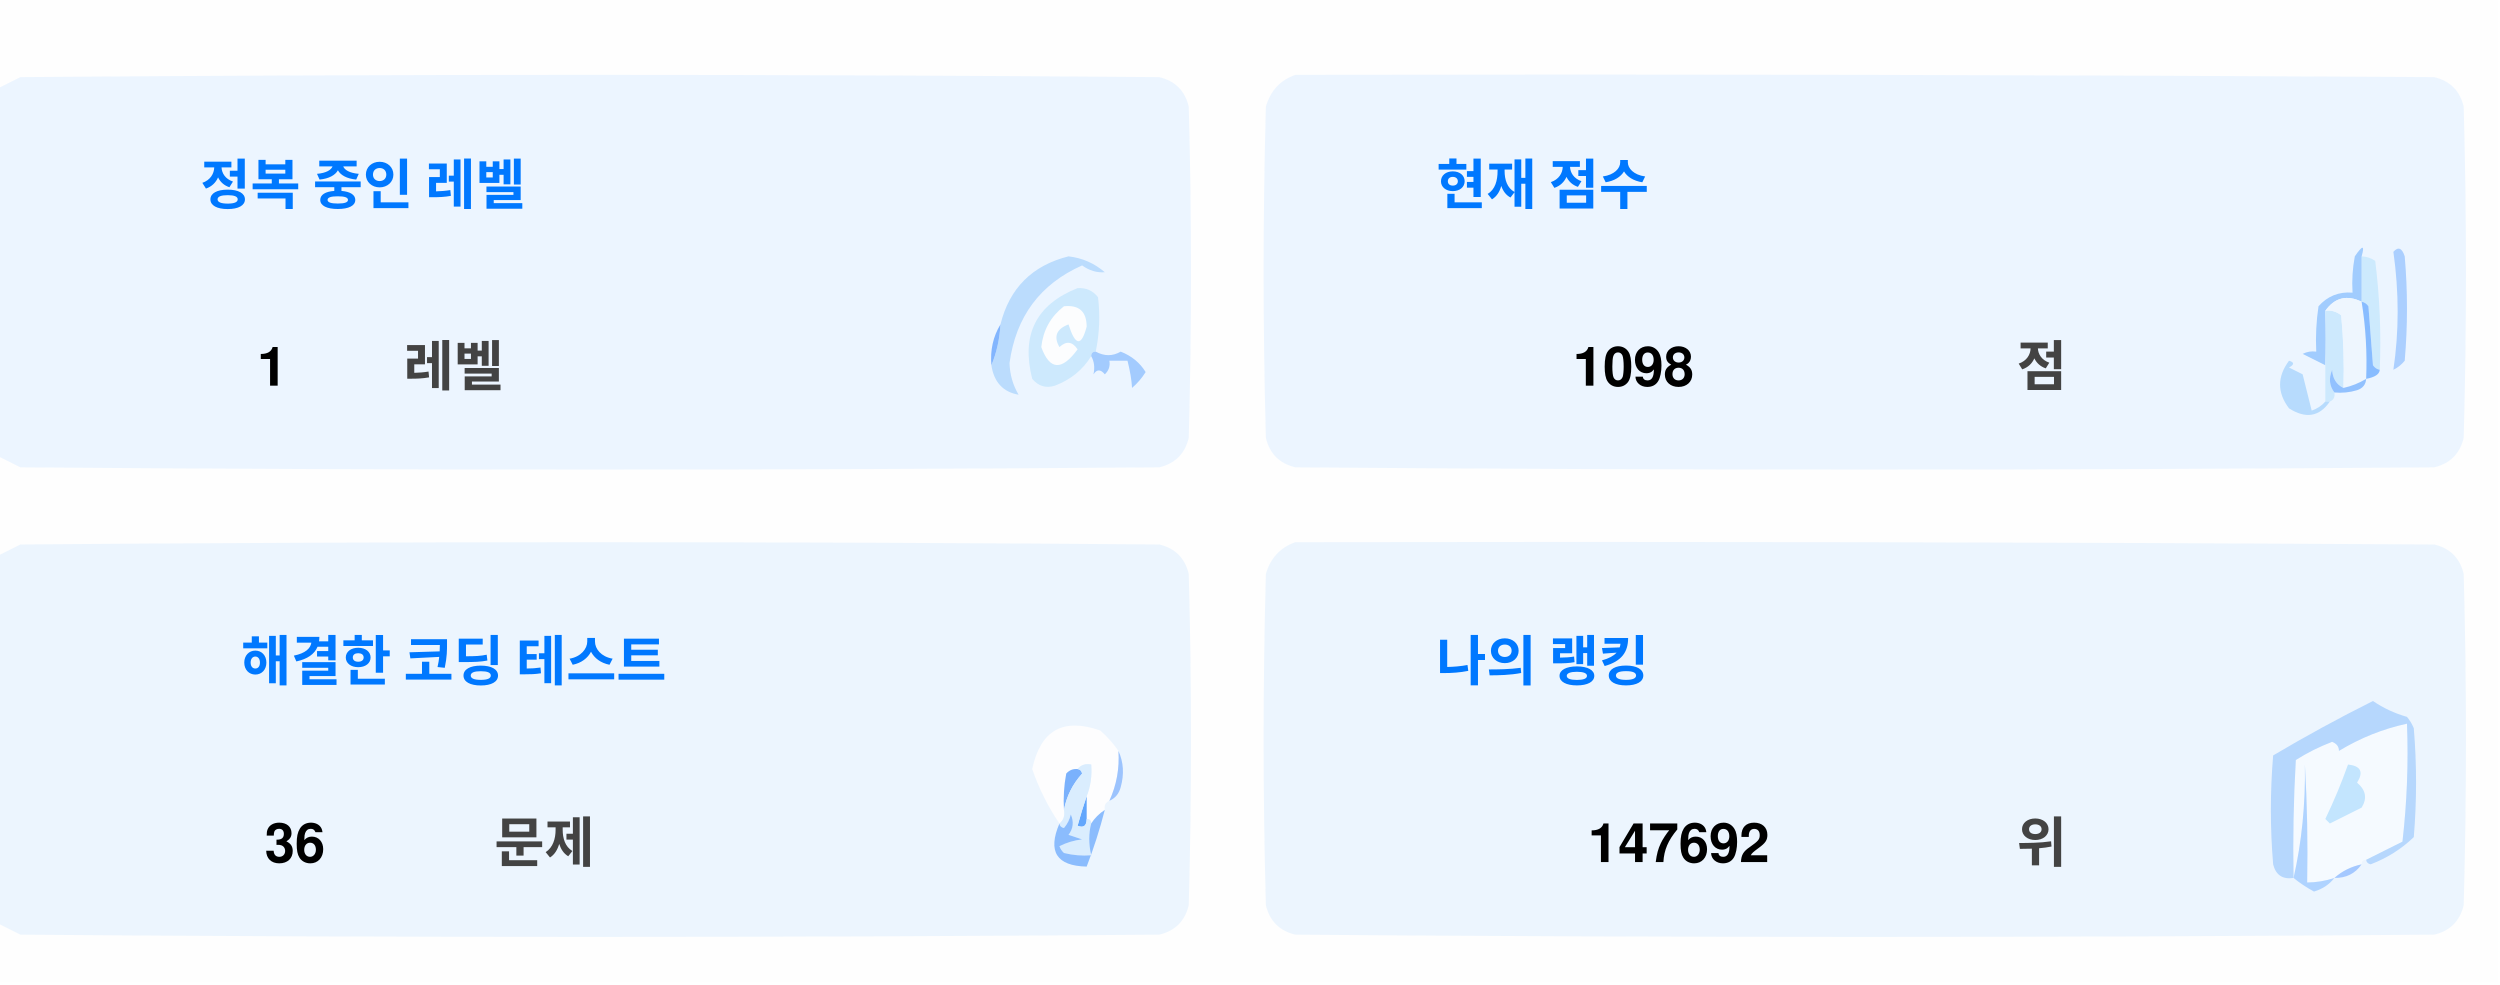
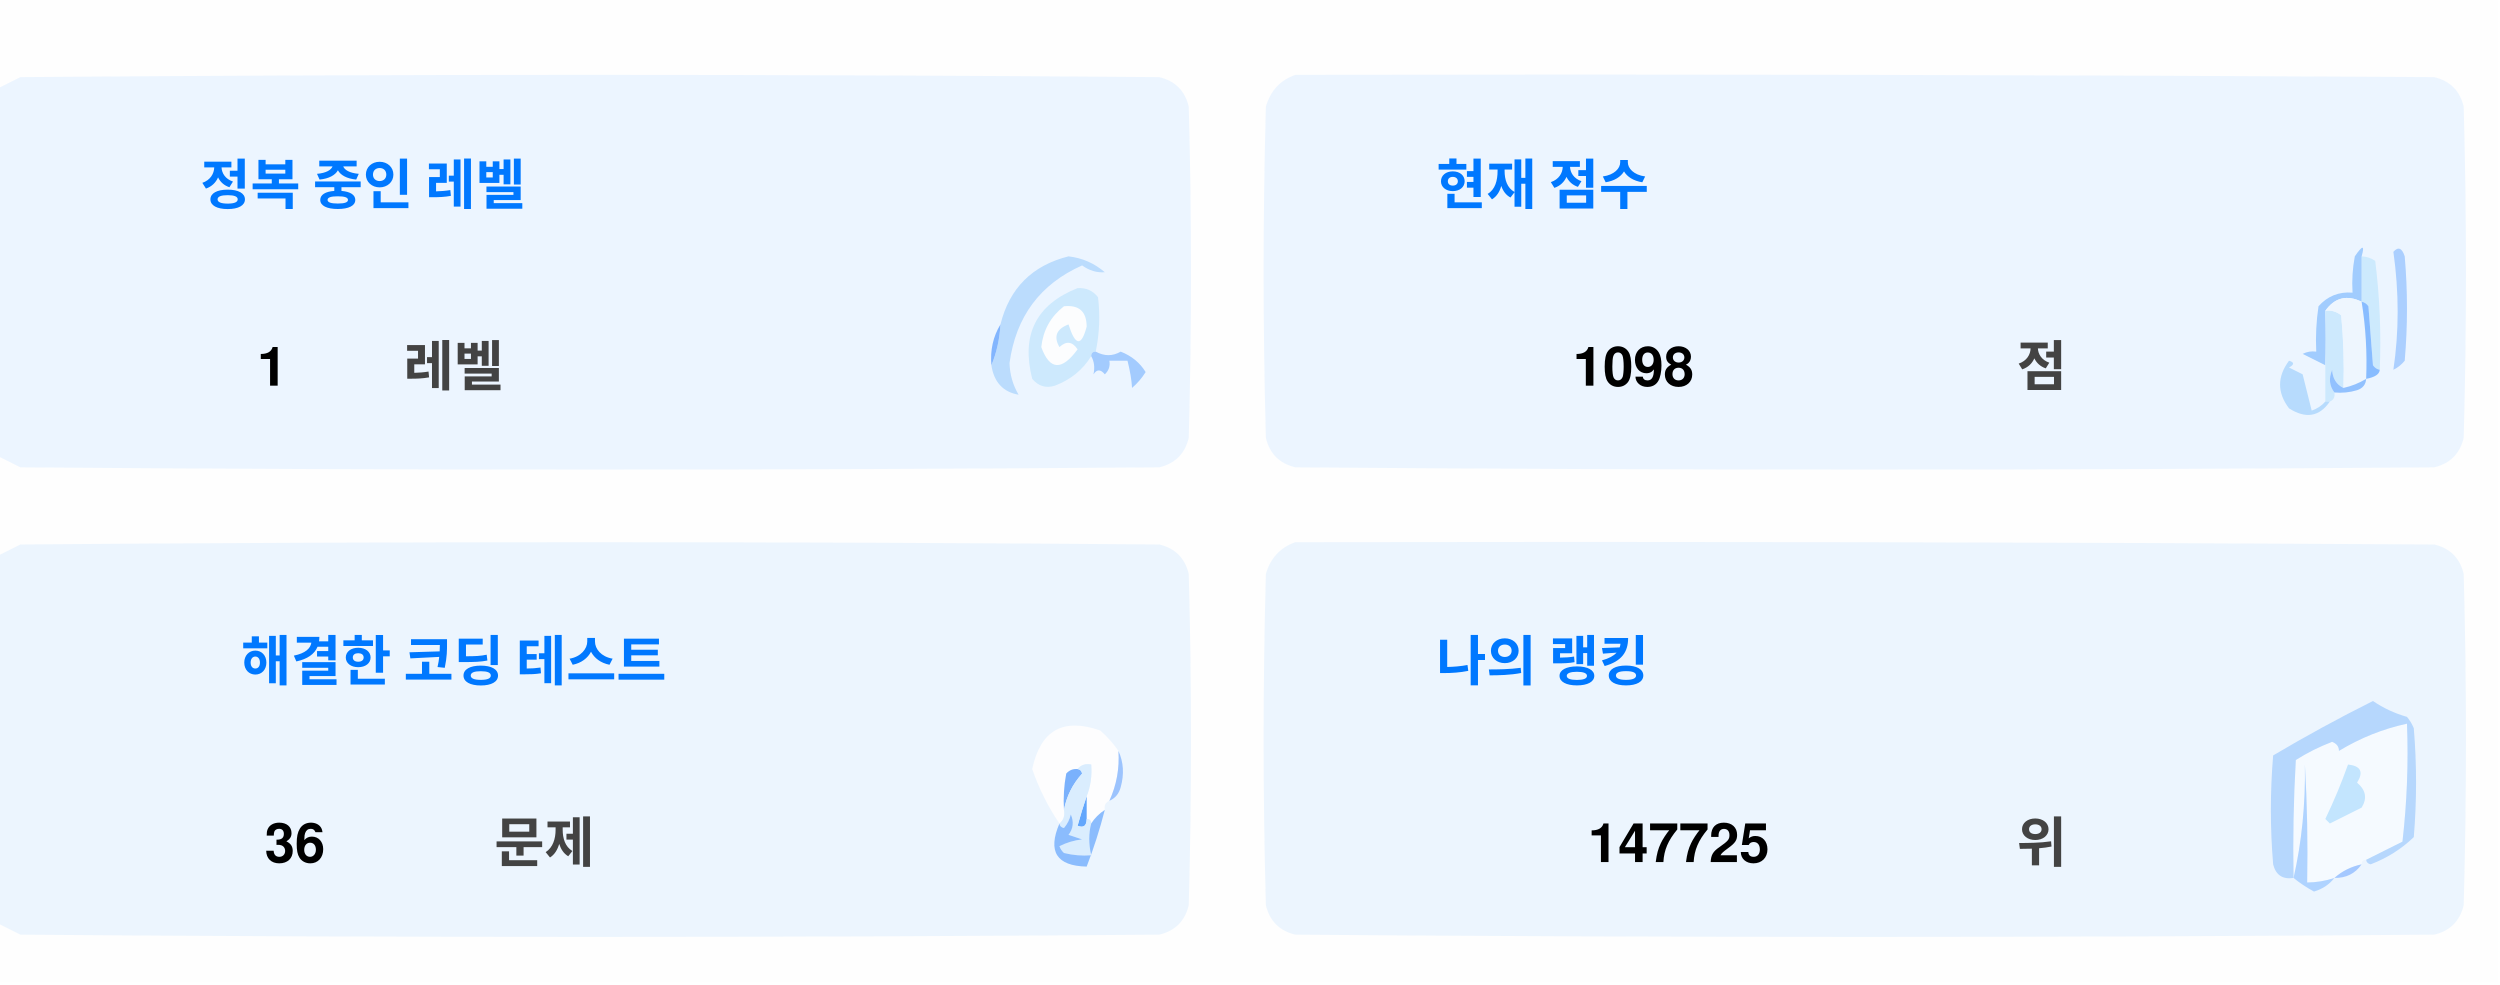
<svg xmlns="http://www.w3.org/2000/svg" version="1.1" width="551px" height="217px" style="shape-rendering:geometricPrecision; text-rendering:geometricPrecision; image-rendering:optimizeQuality; fill-rule:evenodd; clip-rule:evenodd">
  <style>.title {fill: #434343;font-size: 1rem;line-height: 1.5rem;font-weight: bold;font-family: -apple-system, BlinkMacSystemFont, Segoe UI, Helvetica, Arial, sans-serif, Apple Color Emoji, Segoe UI Emoji;}.desc {fill: #434343;font-size: 2.5rem;font-weight: bold;line-height: 1.5rem;font-family: -apple-system, BlinkMacSystemFont, Segoe UI, Helvetica, Arial, sans-serif, Apple Color Emoji, Segoe UI Emoji;}.desc-2 {fill: #434343;font-size: 1rem;font-weight: bold;line-height: 1.5rem;font-family: -apple-system, BlinkMacSystemFont, Segoe UI, Helvetica, Arial, sans-serif, Apple Color Emoji, Segoe UI Emoji;}.text, .desc {animation: twinkling 4s ease-in-out infinite;}@keyframes twinkling {40% { opacity: 1; }50% { opacity: 0.5; }60% { opacity: 1; }70% { opacity: 0.5; }80% { opacity: 1; }}</style>
  <g>
    <path style="opacity:1" fill="#fefefe" d="M -0.5,-0.5 C 183.167,-0.5 366.833,-0.5 550.5,-0.5C 550.5,71.833 550.5,144.167 550.5,216.5C 366.833,216.5 183.167,216.5 -0.5,216.5C -0.5,212.167 -0.5,207.833 -0.5,203.5C 1.14,204.32 2.807,205.153 4.5,206C 88.167,206.667 171.833,206.667 255.5,206C 259,205.167 261.167,203 262,199.5C 262.667,175.167 262.667,150.833 262,126.5C 261.167,123 259,120.833 255.5,120C 171.833,119.333 88.167,119.333 4.5,120C 2.807,120.847 1.14,121.68 -0.5,122.5C -0.5,115.167 -0.5,107.833 -0.5,100.5C 1.14,101.32 2.807,102.153 4.5,103C 88.167,103.667 171.833,103.667 255.5,103C 259,102.167 261.167,100 262,96.5C 262.667,72.167 262.667,47.833 262,23.5C 261.167,20 259,17.833 255.5,17C 171.833,16.333 88.167,16.333 4.5,17C 2.807,17.847 1.14,18.68 -0.5,19.5C -0.5,12.833 -0.5,6.167 -0.5,-0.5 Z" />
  </g>
  <g>
    <path style="opacity:1" fill="#ecf5ff" d="M -0.5,100.5 C -0.5,73.5 -0.5,46.5 -0.5,19.5C 1.14,18.68 2.807,17.847 4.5,17C 88.167,16.333 171.833,16.333 255.5,17C 259,17.833 261.167,20 262,23.5C 262.667,47.833 262.667,72.167 262,96.5C 261.167,100 259,102.167 255.5,103C 171.833,103.667 88.167,103.667 4.5,103C 2.807,102.153 1.14,101.32 -0.5,100.5 Z" />
  </g>
  <g>
    <path style="opacity:1" fill="#ecf5ff" d="M 285.5,16.5 C 369.167,16.333 452.834,16.5 536.5,17C 540,17.833 542.167,20 543,23.5C 543.667,47.833 543.667,72.167 543,96.5C 542.167,100 540,102.167 536.5,103C 452.833,103.667 369.167,103.667 285.5,103C 282,102.167 279.833,100 279,96.5C 278.333,72.167 278.333,47.833 279,23.5C 280.018,19.985 282.185,17.652 285.5,16.5 Z" />
  </g>
  <g>
    <path style="opacity:1" fill="#cdeafd" d="M 520.5,56.5 C 521.583,56.539 522.583,56.873 523.5,57.5C 524.498,65.472 524.831,73.472 524.5,81.5C 523.883,81.389 523.383,81.056 523,80.5C 522.667,76.167 522.333,71.833 522,67.5C 521.617,66.944 521.117,66.611 520.5,66.5C 520.5,63.167 520.5,59.833 520.5,56.5 Z" />
  </g>
  <g>
    <path style="opacity:1" fill="#abcfff" d="M 527.5,55.5 C 528.566,54.308 529.399,54.641 530,56.5C 530.667,64.167 530.667,71.833 530,79.5C 529.311,80.357 528.478,81.023 527.5,81.5C 528.758,73.08 528.758,64.414 527.5,55.5 Z" />
  </g>
  <g>
    <path style="opacity:1" fill="#bbdcfd" d="M 218.5,80.5 C 219.657,77.727 220.324,74.727 220.5,71.5C 222.49,63.51 227.49,58.51 235.5,56.5C 238.528,56.847 241.194,58.014 243.5,60C 241.744,60.141 240.078,59.641 238.5,58.5C 229.247,62.607 223.914,69.773 222.5,80C 222.565,82.526 223.232,84.859 224.5,87C 221.07,86.397 219.07,84.231 218.5,80.5 Z" />
  </g>
  <g>
    <path style="opacity:1" fill="#cde9fd" d="M 241.5,77.5 C 240.833,77.5 240.5,77.833 240.5,78.5C 238.628,81.529 235.961,83.695 232.5,85C 230.536,85.624 228.869,85.124 227.5,83.5C 225.021,73.791 228.354,67.124 237.5,63.5C 239.374,63.39 240.874,64.056 242,65.5C 242.497,69.524 242.331,73.524 241.5,77.5 Z" />
  </g>
  <g>
    <path style="opacity:1" fill="#fcfdfe" d="M 234.5,67.5 C 237.826,67.162 239.493,68.662 239.5,72C 238.334,76.434 237,76.267 235.5,71.5C 232.832,72.515 232.166,74.182 233.5,76.5C 235.017,75.089 236.351,75.256 237.5,77C 234.006,81.771 231.34,81.605 229.5,76.5C 229.904,72.771 231.571,69.771 234.5,67.5 Z" />
  </g>
  <g>
    <path style="opacity:1" fill="#a1ccfe" d="M 520.5,56.5 C 520.5,59.833 520.5,63.167 520.5,66.5C 517.238,64.922 514.572,65.589 512.5,68.5C 512.617,72.81 512.617,76.81 512.5,80.5C 510.86,79.68 509.193,78.847 507.5,78C 508.448,77.517 509.448,77.35 510.5,77.5C 510.335,74.15 510.502,70.817 511,67.5C 512.995,65.253 515.495,64.253 518.5,64.5C 518.336,61.813 518.503,59.146 519,56.5C 520.731,53.969 521.231,53.969 520.5,56.5 Z" />
  </g>
  <g>
    <path style="opacity:1" fill="#cde9fd" d="M 512.5,68.5 C 513.822,68.33 514.989,68.663 516,69.5C 516.499,74.823 516.666,80.156 516.5,85.5C 514.955,84.77 514.122,83.437 514,81.5C 513.22,83.387 513.387,85.054 514.5,86.5C 514.672,87.492 514.338,88.158 513.5,88.5C 513.167,88.5 512.833,88.5 512.5,88.5C 512.5,85.833 512.5,83.167 512.5,80.5C 512.617,76.81 512.617,72.81 512.5,68.5 Z" />
  </g>
  <g>
    <path style="opacity:1" fill="#eef6fe" d="M 520.5,66.5 C 521.407,72.106 521.74,77.773 521.5,83.5C 519.95,84.441 518.284,85.108 516.5,85.5C 516.666,80.156 516.499,74.823 516,69.5C 514.989,68.663 513.822,68.33 512.5,68.5C 514.572,65.589 517.238,64.922 520.5,66.5 Z" />
  </g>
  <g>
    <path style="opacity:1" fill="#88bcff" d="M 520.5,66.5 C 521.117,66.611 521.617,66.944 522,67.5C 522.333,71.833 522.667,76.167 523,80.5C 523.383,81.056 523.883,81.389 524.5,81.5C 524.445,82.469 523.445,83.136 521.5,83.5C 521.74,77.773 521.407,72.106 520.5,66.5 Z" />
  </g>
  <g>
    <path style="opacity:1" fill="#82b5fe" d="M 220.5,71.5 C 220.324,74.727 219.657,77.727 218.5,80.5C 218.215,77.171 218.882,74.171 220.5,71.5 Z" />
  </g>
  <g>
    <path style="opacity:1" fill="#a3cbfe" d="M 240.5,78.5 C 240.5,77.833 240.833,77.5 241.5,77.5C 243.391,78.536 245.224,78.536 247,77.5C 249.391,78.429 251.225,79.929 252.5,82C 251.681,83.319 250.681,84.486 249.5,85.5C 249.409,83.777 249.075,81.777 248.5,79.5C 247.167,79.5 245.833,79.5 244.5,79.5C 244.719,80.675 244.386,81.675 243.5,82.5C 242.575,81.359 241.741,81.359 241,82.5C 241.331,80.981 241.164,79.648 240.5,78.5 Z" />
  </g>
  <g>
    <path style="opacity:1" fill="#b7dbfd" d="M 512.5,88.5 C 512.833,88.5 513.167,88.5 513.5,88.5C 511.199,91.857 508.199,92.357 504.5,90C 501.872,86.535 501.872,83.035 504.5,79.5C 505.696,79.846 505.696,80.346 504.5,81C 505.5,81.5 506.5,82 507.5,82.5C 508.167,85.167 508.833,87.833 509.5,90.5C 510.739,90.058 511.739,89.391 512.5,88.5 Z" />
  </g>
  <g>
    <path style="opacity:1" fill="#92c1fe" d="M 516.5,85.5 C 518.284,85.108 519.95,84.441 521.5,83.5C 521.423,84.75 520.756,85.583 519.5,86C 517.866,86.493 516.199,86.66 514.5,86.5C 513.387,85.054 513.22,83.387 514,81.5C 514.122,83.437 514.955,84.77 516.5,85.5 Z" />
  </g>
  <g>
    <path style="opacity:1" fill="#ecf5fe" d="M -0.5,203.5 C -0.5,176.5 -0.5,149.5 -0.5,122.5C 1.14,121.68 2.807,120.847 4.5,120C 88.167,119.333 171.833,119.333 255.5,120C 259,120.833 261.167,123 262,126.5C 262.667,150.833 262.667,175.167 262,199.5C 261.167,203 259,205.167 255.5,206C 171.833,206.667 88.167,206.667 4.5,206C 2.807,205.153 1.14,204.32 -0.5,203.5 Z" />
  </g>
  <g>
    <path style="opacity:1" fill="#ecf5fe" d="M 285.5,119.5 C 369.167,119.333 452.834,119.5 536.5,120C 540,120.833 542.167,123 543,126.5C 543.667,150.833 543.667,175.167 543,199.5C 542.167,203 540,205.167 536.5,206C 452.833,206.667 369.167,206.667 285.5,206C 282,205.167 279.833,203 279,199.5C 278.333,175.167 278.333,150.833 279,126.5C 280.018,122.985 282.185,120.652 285.5,119.5 Z" />
  </g>
  <g>
    <path style="opacity:1" fill="#fdfdfe" d="M 246.5,165.5 C 246.758,169.367 246.092,173.034 244.5,176.5C 243.662,176.842 243.328,177.508 243.5,178.5C 242.272,179.306 241.272,180.306 240.5,181.5C 240.5,180.833 240.167,180.5 239.5,180.5C 239.5,178.833 239.5,177.167 239.5,175.5C 240.369,173.283 240.702,170.95 240.5,168.5C 239.209,168.263 238.209,168.596 237.5,169.5C 236.504,169.414 235.671,169.748 235,170.5C 234.503,173.146 234.336,175.813 234.5,178.5C 234.737,179.791 234.404,180.791 233.5,181.5C 230.986,177.806 228.986,173.806 227.5,169.5C 229.309,160.957 234.309,158.124 242.5,161C 244.07,162.397 245.404,163.897 246.5,165.5 Z" />
  </g>
  <g>
    <path style="opacity:1" fill="#f5faff" d="M 521.5,189.5 C 520.833,189.5 520.5,189.833 520.5,190.5C 518.181,190.992 516.181,191.992 514.5,193.5C 512.565,194.15 510.565,194.483 508.5,194.5C 508.666,185.827 508.5,177.16 508,168.5C 508.141,177.227 507.308,185.56 505.5,193.5C 505.334,184.827 505.5,176.16 506,167.5C 508.527,165.903 511.194,164.57 514,163.5C 515.011,163.892 515.511,164.559 515.5,165.5C 520.21,162.641 525.21,160.641 530.5,159.5C 530.831,168.192 530.498,176.859 529.5,185.5C 526.807,186.847 524.14,188.18 521.5,189.5 Z" />
  </g>
  <g>
    <path style="opacity:1" fill="#b6d7fd" d="M 521.5,189.5 C 524.14,188.18 526.807,186.847 529.5,185.5C 530.498,176.859 530.831,168.192 530.5,159.5C 525.21,160.641 520.21,162.641 515.5,165.5C 515.511,164.559 515.011,163.892 514,163.5C 511.194,164.57 508.527,165.903 506,167.5C 505.5,176.16 505.334,184.827 505.5,193.5C 503.089,193.863 501.589,192.863 501,190.5C 500.333,182.5 500.333,174.5 501,166.5C 508.173,162.246 515.507,158.246 523,154.5C 525.304,156.068 527.804,157.235 530.5,158C 531.126,158.75 531.626,159.584 532,160.5C 532.667,168.5 532.667,176.5 532,184.5C 529.292,187.111 526.125,189.111 522.5,190.5C 521.893,190.376 521.56,190.043 521.5,189.5 Z" />
  </g>
  <g>
    <path style="opacity:1" fill="#c3e5fe" d="M 517.5,168.5 C 520.317,168.801 520.984,170.134 519.5,172.5C 521.439,174.122 521.772,175.956 520.5,178C 518.167,179.167 515.833,180.333 513.5,181.5C 513.167,181.167 512.833,180.833 512.5,180.5C 514.414,176.515 516.081,172.515 517.5,168.5 Z" />
  </g>
  <g>
    <path style="opacity:1" fill="#7ab1fc" d="M 237.5,169.5 C 238.043,169.56 238.376,169.893 238.5,170.5C 236.395,172.836 235.062,175.503 234.5,178.5C 234.336,175.813 234.503,173.146 235,170.5C 235.671,169.748 236.504,169.414 237.5,169.5 Z" />
  </g>
  <g>
    <path style="opacity:1" fill="#afd3ff" d="M 514.5,193.5 C 513.378,194.947 511.878,195.947 510,196.5C 508.348,195.601 506.848,194.601 505.5,193.5C 507.308,185.56 508.141,177.227 508,168.5C 508.5,177.16 508.666,185.827 508.5,194.5C 510.565,194.483 512.565,194.15 514.5,193.5 Z" />
  </g>
  <g>
    <path style="opacity:1" fill="#9cc3fd" d="M 246.5,165.5 C 247.634,167.966 247.801,170.633 247,173.5C 246.623,174.942 245.79,175.942 244.5,176.5C 246.092,173.034 246.758,169.367 246.5,165.5 Z" />
  </g>
  <g>
    <path style="opacity:1" fill="#62a6fc" d="M 239.5,175.5 C 239.5,177.167 239.5,178.833 239.5,180.5C 239.483,182.028 238.816,182.528 237.5,182C 238.117,179.723 238.784,177.556 239.5,175.5 Z" />
  </g>
  <g>
    <path style="opacity:1" fill="#daedfe" d="M 237.5,169.5 C 238.209,168.596 239.209,168.263 240.5,168.5C 240.702,170.95 240.369,173.283 239.5,175.5C 238.784,177.556 238.117,179.723 237.5,182C 238.816,182.528 239.483,182.028 239.5,180.5C 240.167,180.5 240.5,180.833 240.5,181.5C 239.918,183.669 239.918,186.002 240.5,188.5C 238.473,188.662 236.473,188.495 234.5,188C 234.043,187.586 233.709,187.086 233.5,186.5C 235.078,185.702 236.744,185.202 238.5,185C 237.5,184.667 236.5,184.333 235.5,184C 236.554,182.612 236.72,181.112 236,179.5C 235.751,180.624 235.251,181.624 234.5,182.5C 233.893,182.376 233.56,182.043 233.5,181.5C 234.404,180.791 234.737,179.791 234.5,178.5C 235.062,175.503 236.395,172.836 238.5,170.5C 238.376,169.893 238.043,169.56 237.5,169.5 Z" />
  </g>
  <g>
    <path style="opacity:1" fill="#8bbcfd" d="M 243.5,178.5 C 242.395,182.803 241.062,186.969 239.5,191C 232.857,190.847 230.857,187.68 233.5,181.5C 233.56,182.043 233.893,182.376 234.5,182.5C 235.251,181.624 235.751,180.624 236,179.5C 236.72,181.112 236.554,182.612 235.5,184C 236.5,184.333 237.5,184.667 238.5,185C 236.744,185.202 235.078,185.702 233.5,186.5C 233.709,187.086 234.043,187.586 234.5,188C 236.473,188.495 238.473,188.662 240.5,188.5C 239.918,186.002 239.918,183.669 240.5,181.5C 241.272,180.306 242.272,179.306 243.5,178.5 Z" />
  </g>
  <g>
    <path style="opacity:1" fill="#a4c8ff" d="M 520.5,190.5 C 519.089,192.539 517.089,193.539 514.5,193.5C 516.181,191.992 518.181,190.992 520.5,190.5 Z" />
  </g>
  <text text-anchor="middle" x="80" y="45" class="title" style="fill:#0078ff;" stroke="#none" stroke-width="1">정복 중인 레벨</text>
  <text text-anchor="middle" x="60" y="85" class="desc" style="fill:#000000;" stroke="#none" stroke-width="1">1</text>
  <text text-anchor="middle" x="100" y="85" class="desc-2" style="fill:#434343;" stroke="#none" stroke-width="1">레벨</text>
  <text text-anchor="middle" x="340" y="45" class="title" style="fill:#0078ff;" stroke="#none" stroke-width="1">현재 점수</text>
  <text text-anchor="middle" x="360" y="85" class="desc" style="fill:#000000;" stroke="#none" stroke-width="1">1098</text>
  <text text-anchor="middle" x="450" y="85" class="desc-2" style="fill:#434343;" stroke="#none" stroke-width="1">점</text>
  <text text-anchor="middle" x="100" y="150" class="title" style="fill:#0078ff;" stroke="#none" stroke-width="1">해결한 코딩 테스트</text>
  <text text-anchor="middle" x="65" y="190" class="desc" style="fill:#000000;" stroke="#none" stroke-width="1">36</text>
  <text text-anchor="middle" x="120" y="190" class="desc-2" style="fill:#434343;" stroke="#none" stroke-width="1">문제</text>
  <text text-anchor="middle" x="340" y="150" class="title" style="fill:#0078ff;" stroke="#none" stroke-width="1">나의 랭킹</text>
-   <text text-anchor="middle" x="370" y="190" class="desc" style="fill:#000000;" stroke="#none" stroke-width="1">147692</text>
+   <text text-anchor="middle" x="370" y="190" class="desc" style="fill:#000000;" stroke="#none" stroke-width="1">147725</text>
  <text text-anchor="middle" x="450" y="190" class="desc-2" style="fill:#434343;" stroke="#none" stroke-width="1">위</text>
</svg>
